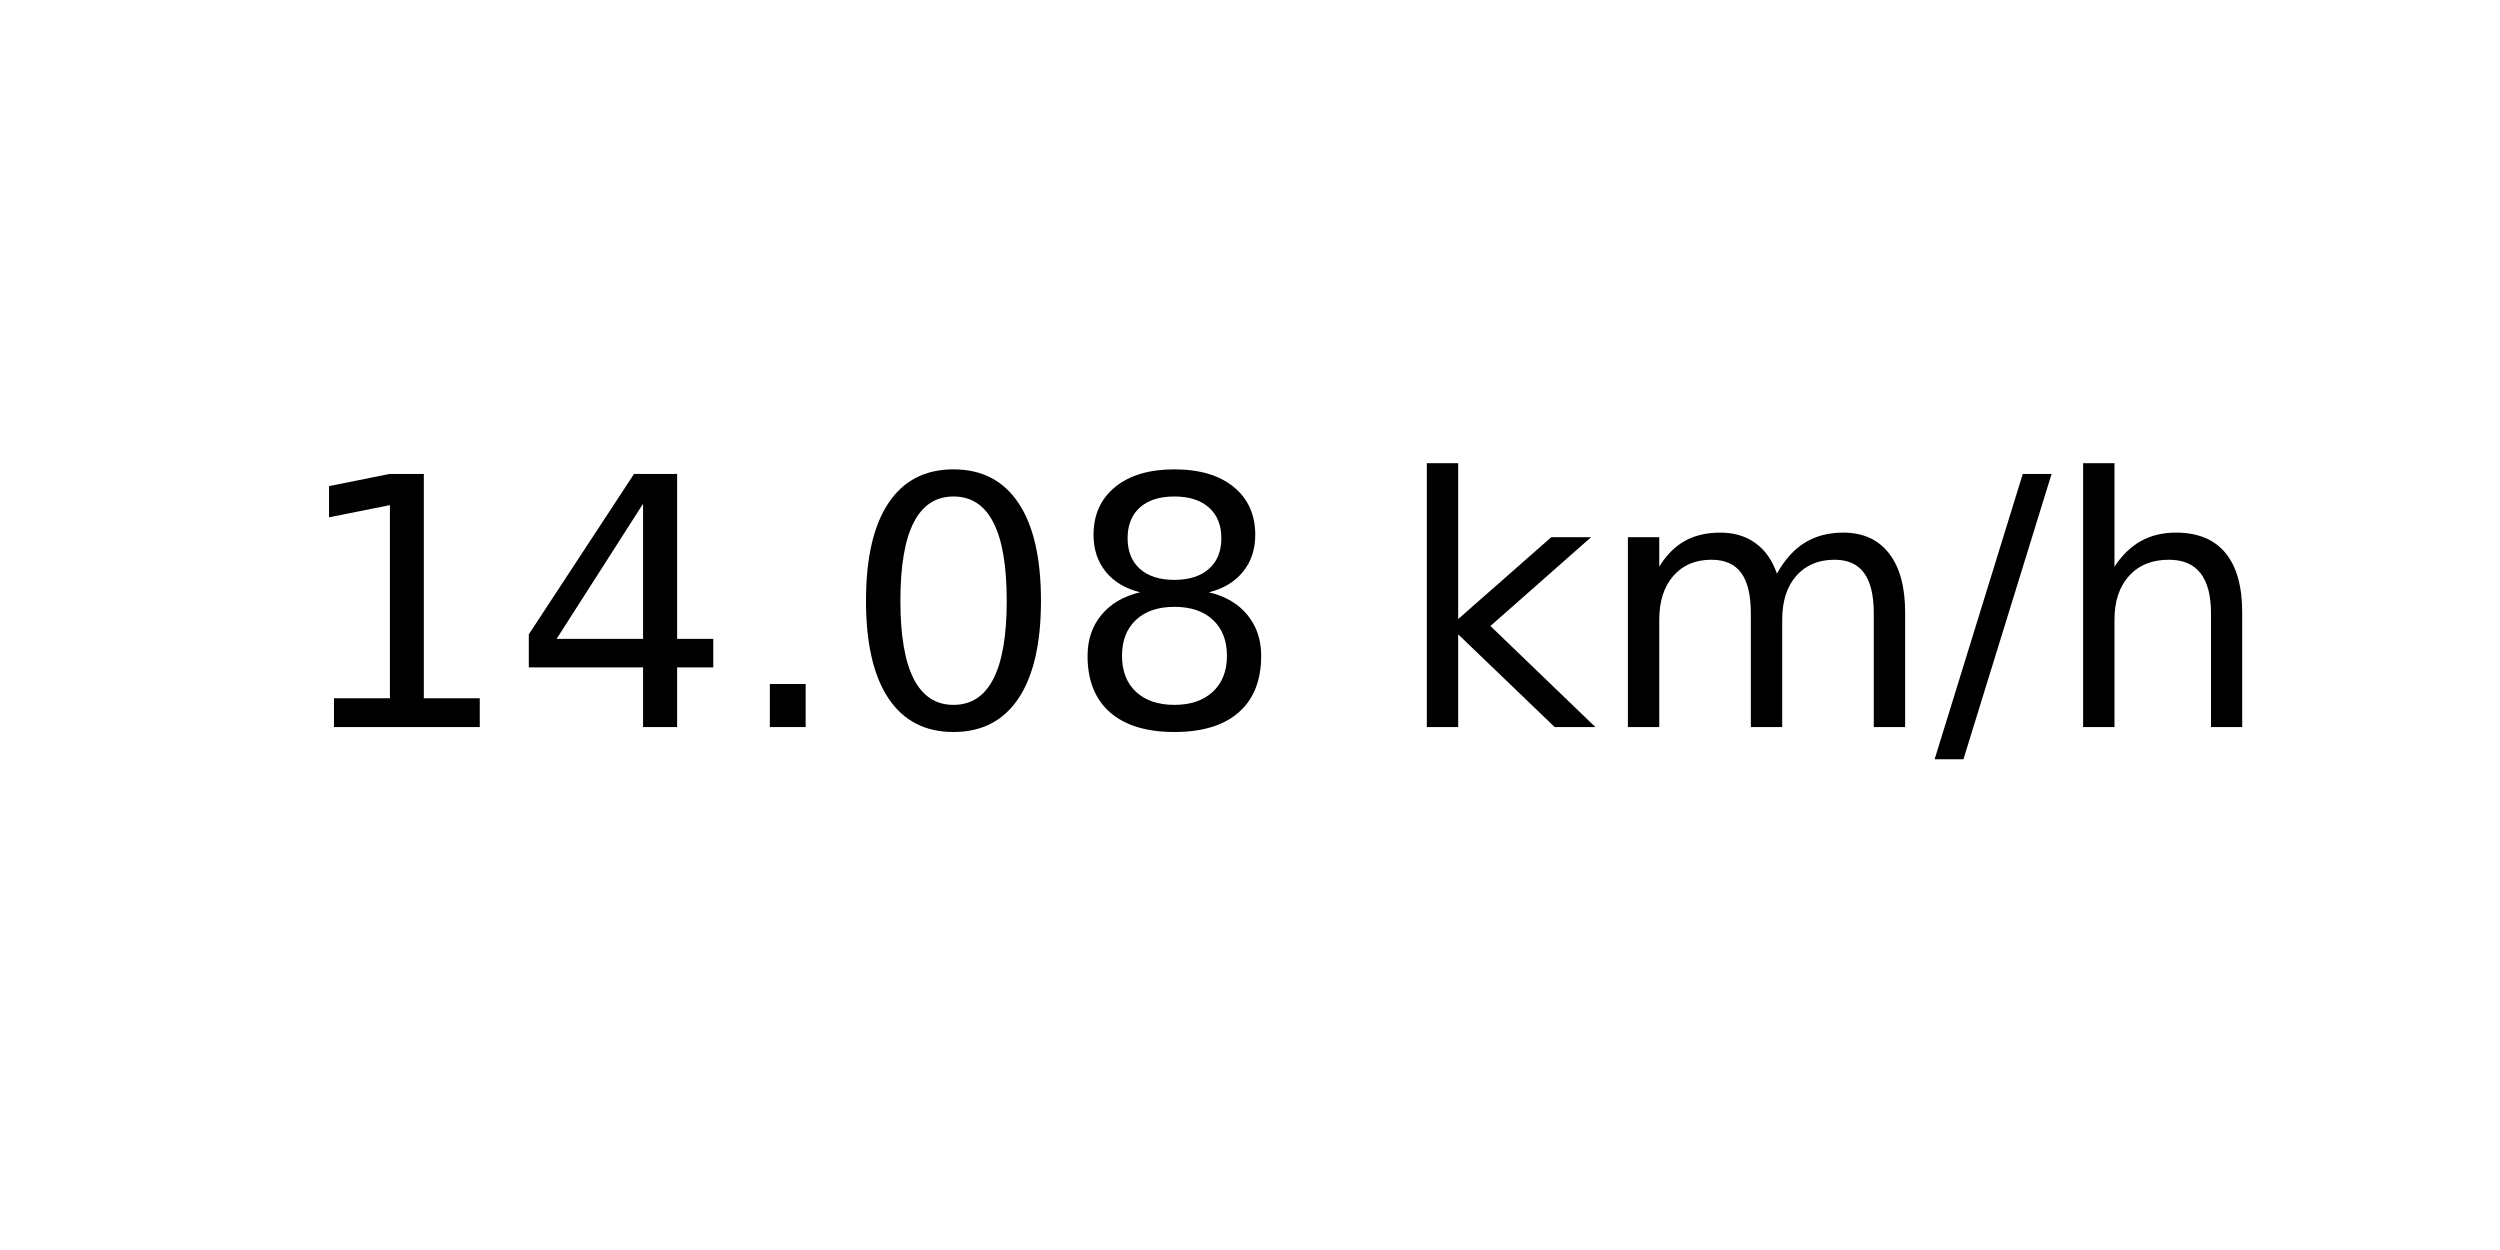
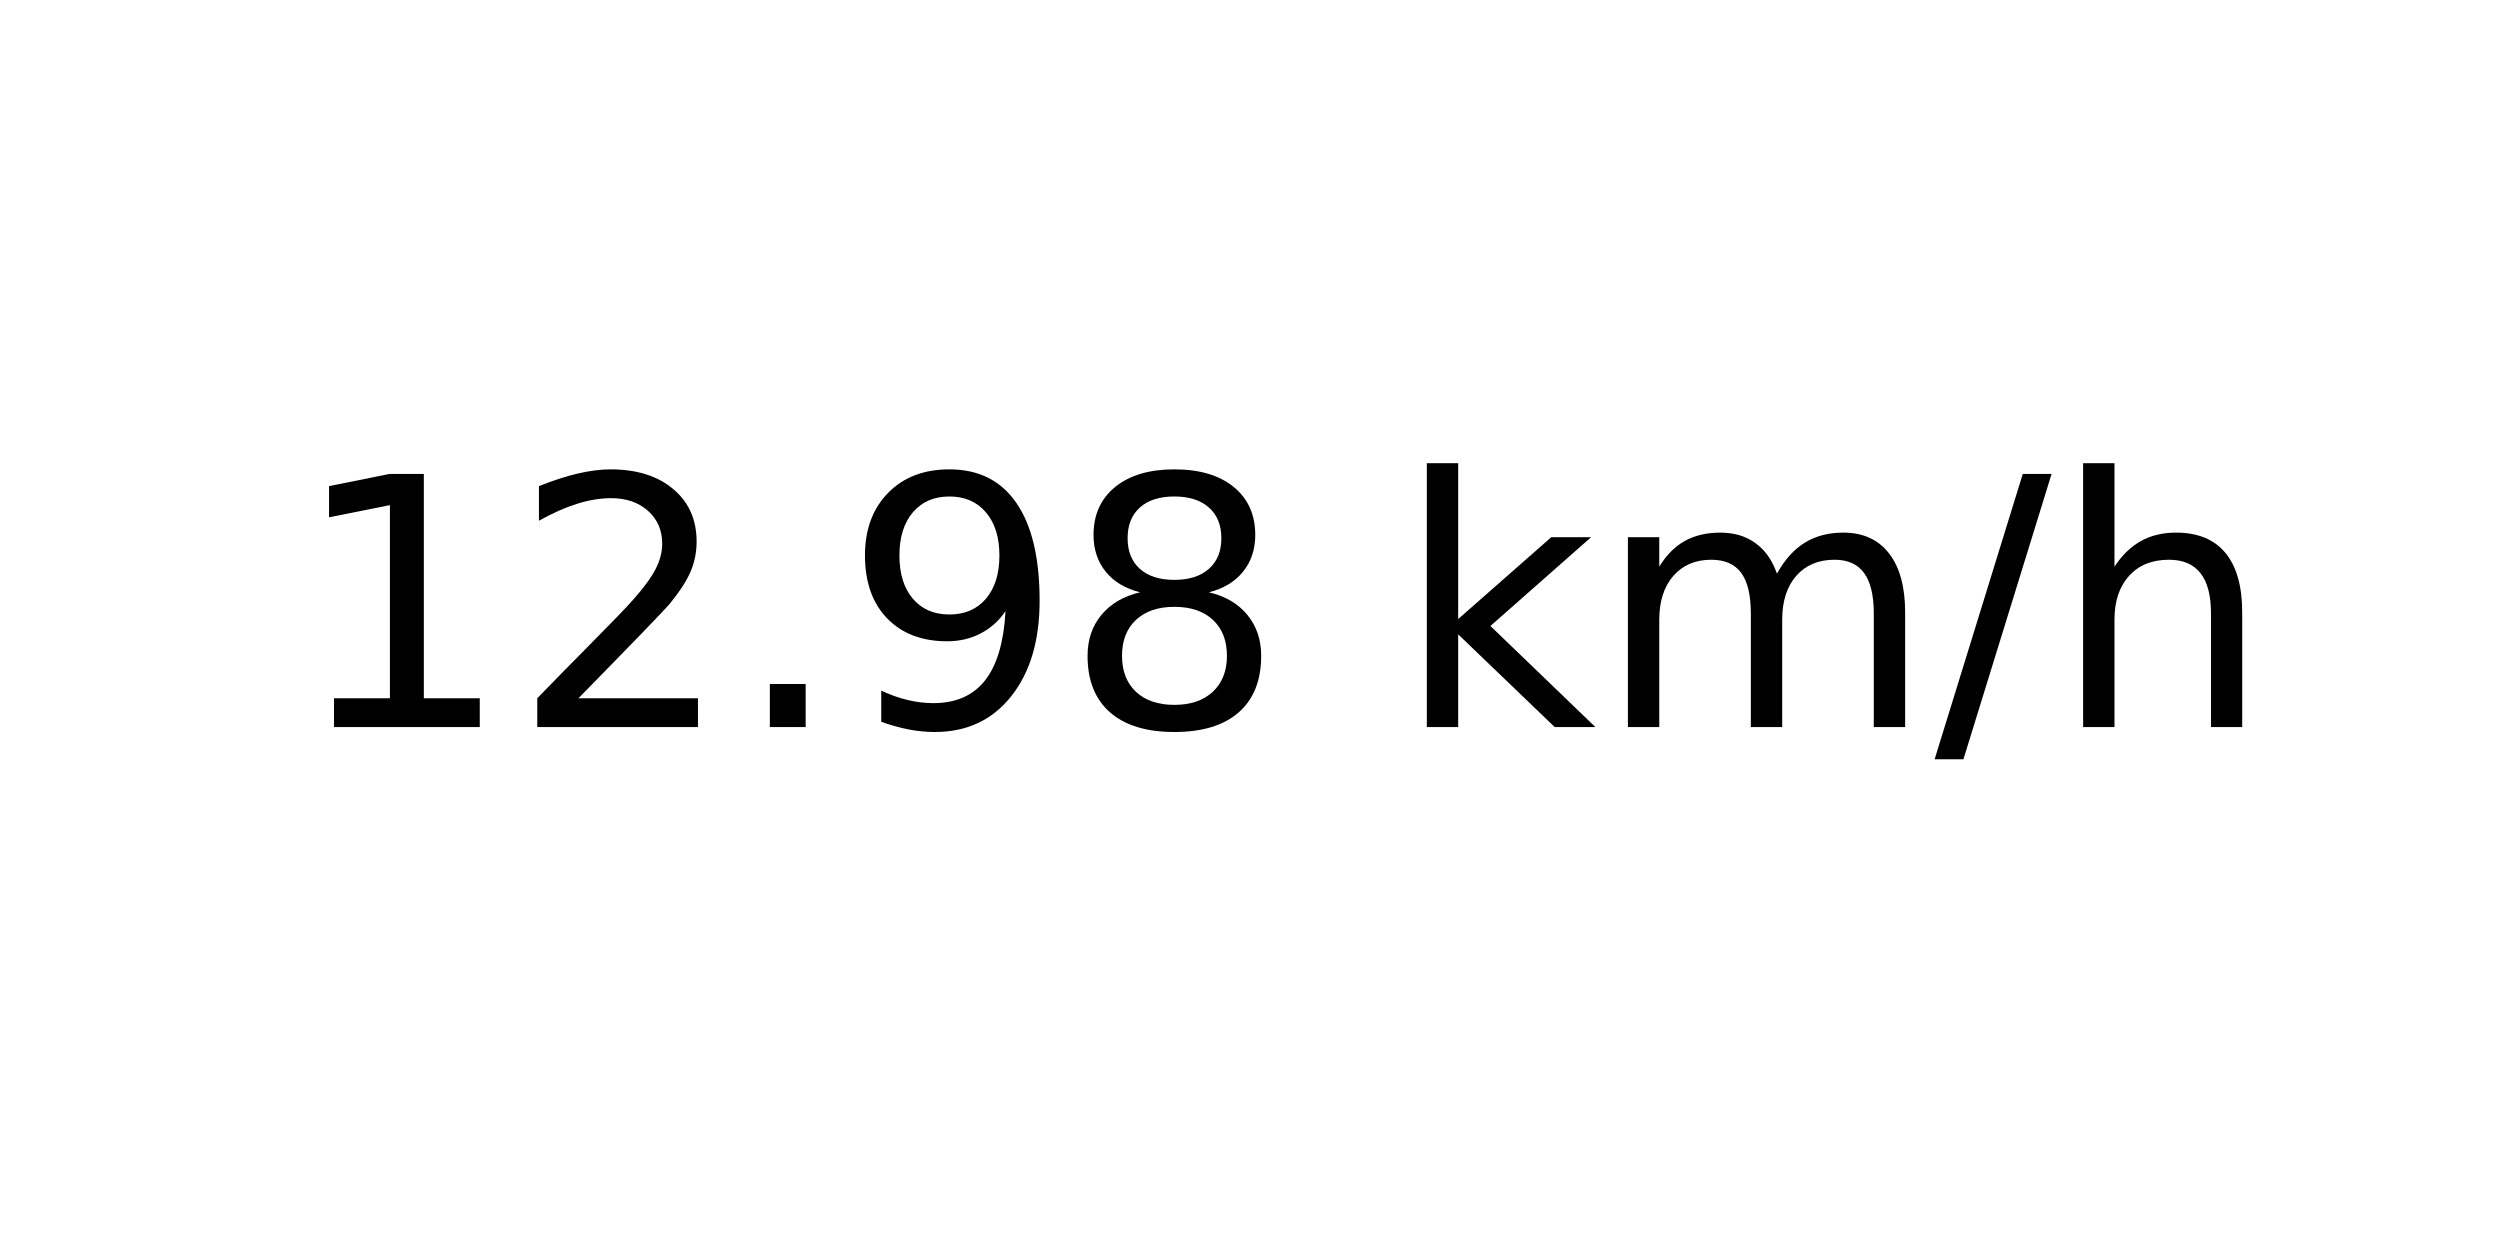
<svg xmlns="http://www.w3.org/2000/svg" xmlns:xlink="http://www.w3.org/1999/xlink" width="72pt" height="36pt" viewBox="0 0 72 36" version="1.1">
  <defs>
    <style type="text/css">*{stroke-linejoin: round; stroke-linecap: butt}</style>
  </defs>
  <g id="figure_1">
    <g id="axes_1">
      <g id="text_1">
        <g transform="translate(8.378125 20.93937) scale(0.1 -0.1)">
          <defs>
            <path id="DejaVuSans-31" d="M 794 531  L 1825 531  L 1825 4091  L 703 3866  L 703 4441  L 1819 4666  L 2450 4666  L 2450 531  L 3481 531  L 3481 0  L 794 0  L 794 531  z " transform="scale(0.015625)" />
-             <path id="DejaVuSans-34" d="M 2419 4116  L 825 1625  L 2419 1625  L 2419 4116  z M 2253 4666  L 3047 4666  L 3047 1625  L 3713 1625  L 3713 1100  L 3047 1100  L 3047 0  L 2419 0  L 2419 1100  L 313 1100  L 313 1709  L 2253 4666  z " transform="scale(0.015625)" />
+             <path id="DejaVuSans-32" d="M 1228 531  L 3431 531  L 3431 0  L 469 0  L 469 531  Q 828 903 1448 1529  Q 2069 2156 2228 2338  Q 2531 2678 2651 2914  Q 2772 3150 2772 3378  Q 2772 3750 2511 3984  Q 2250 4219 1831 4219  Q 1534 4219 1204 4116  Q 875 4013 500 3803  L 500 4441  Q 881 4594 1212 4672  Q 1544 4750 1819 4750  Q 2544 4750 2975 4387  Q 3406 4025 3406 3419  Q 3406 3131 3298 2873  Q 3191 2616 2906 2266  Q 2828 2175 2409 1742  Q 1991 1309 1228 531  z " transform="scale(0.015625)" />
            <path id="DejaVuSans-2e" d="M 684 794  L 1344 794  L 1344 0  L 684 0  L 684 794  z " transform="scale(0.015625)" />
-             <path id="DejaVuSans-30" d="M 2034 4250  Q 1547 4250 1301 3770  Q 1056 3291 1056 2328  Q 1056 1369 1301 889  Q 1547 409 2034 409  Q 2525 409 2770 889  Q 3016 1369 3016 2328  Q 3016 3291 2770 3770  Q 2525 4250 2034 4250  z M 2034 4750  Q 2819 4750 3233 4129  Q 3647 3509 3647 2328  Q 3647 1150 3233 529  Q 2819 -91 2034 -91  Q 1250 -91 836 529  Q 422 1150 422 2328  Q 422 3509 836 4129  Q 1250 4750 2034 4750  z " transform="scale(0.015625)" />
+             <path id="DejaVuSans-39" d="M 703 97  L 703 672  Q 941 559 1184 500  Q 1428 441 1663 441  Q 2288 441 2617 861  Q 2947 1281 2994 2138  Q 2813 1869 2534 1725  Q 2256 1581 1919 1581  Q 1219 1581 811 2004  Q 403 2428 403 3163  Q 403 3881 828 4315  Q 1253 4750 1959 4750  Q 2769 4750 3195 4129  Q 3622 3509 3622 2328  Q 3622 1225 3098 567  Q 2575 -91 1691 -91  Q 1453 -91 1209 -44  Q 966 3 703 97  z M 1959 2075  Q 2384 2075 2632 2365  Q 2881 2656 2881 3163  Q 2881 3666 2632 3958  Q 2384 4250 1959 4250  Q 1534 4250 1286 3958  Q 1038 3666 1038 3163  Q 1038 2656 1286 2365  Q 1534 2075 1959 2075  z " transform="scale(0.015625)" />
            <path id="DejaVuSans-38" d="M 2034 2216  Q 1584 2216 1326 1975  Q 1069 1734 1069 1313  Q 1069 891 1326 650  Q 1584 409 2034 409  Q 2484 409 2743 651  Q 3003 894 3003 1313  Q 3003 1734 2745 1975  Q 2488 2216 2034 2216  z M 1403 2484  Q 997 2584 770 2862  Q 544 3141 544 3541  Q 544 4100 942 4425  Q 1341 4750 2034 4750  Q 2731 4750 3128 4425  Q 3525 4100 3525 3541  Q 3525 3141 3298 2862  Q 3072 2584 2669 2484  Q 3125 2378 3379 2068  Q 3634 1759 3634 1313  Q 3634 634 3220 271  Q 2806 -91 2034 -91  Q 1263 -91 848 271  Q 434 634 434 1313  Q 434 1759 690 2068  Q 947 2378 1403 2484  z M 1172 3481  Q 1172 3119 1398 2916  Q 1625 2713 2034 2713  Q 2441 2713 2670 2916  Q 2900 3119 2900 3481  Q 2900 3844 2670 4047  Q 2441 4250 2034 4250  Q 1625 4250 1398 4047  Q 1172 3844 1172 3481  z " transform="scale(0.015625)" />
            <path id="DejaVuSans-20" transform="scale(0.015625)" />
            <path id="DejaVuSans-6b" d="M 581 4863  L 1159 4863  L 1159 1991  L 2875 3500  L 3609 3500  L 1753 1863  L 3688 0  L 2938 0  L 1159 1709  L 1159 0  L 581 0  L 581 4863  z " transform="scale(0.015625)" />
            <path id="DejaVuSans-6d" d="M 3328 2828  Q 3544 3216 3844 3400  Q 4144 3584 4550 3584  Q 5097 3584 5394 3201  Q 5691 2819 5691 2113  L 5691 0  L 5113 0  L 5113 2094  Q 5113 2597 4934 2840  Q 4756 3084 4391 3084  Q 3944 3084 3684 2787  Q 3425 2491 3425 1978  L 3425 0  L 2847 0  L 2847 2094  Q 2847 2600 2669 2842  Q 2491 3084 2119 3084  Q 1678 3084 1418 2786  Q 1159 2488 1159 1978  L 1159 0  L 581 0  L 581 3500  L 1159 3500  L 1159 2956  Q 1356 3278 1631 3431  Q 1906 3584 2284 3584  Q 2666 3584 2933 3390  Q 3200 3197 3328 2828  z " transform="scale(0.015625)" />
            <path id="DejaVuSans-2f" d="M 1625 4666  L 2156 4666  L 531 -594  L 0 -594  L 1625 4666  z " transform="scale(0.015625)" />
            <path id="DejaVuSans-68" d="M 3513 2113  L 3513 0  L 2938 0  L 2938 2094  Q 2938 2591 2744 2837  Q 2550 3084 2163 3084  Q 1697 3084 1428 2787  Q 1159 2491 1159 1978  L 1159 0  L 581 0  L 581 4863  L 1159 4863  L 1159 2956  Q 1366 3272 1645 3428  Q 1925 3584 2291 3584  Q 2894 3584 3203 3211  Q 3513 2838 3513 2113  z " transform="scale(0.015625)" />
          </defs>
          <use xlink:href="#DejaVuSans-31" />
-           <use xlink:href="#DejaVuSans-34" x="63.623" />
+           <use xlink:href="#DejaVuSans-32" x="63.623" />
          <use xlink:href="#DejaVuSans-2e" x="127.246" />
-           <use xlink:href="#DejaVuSans-30" x="159.033" />
+           <use xlink:href="#DejaVuSans-39" x="159.033" />
          <use xlink:href="#DejaVuSans-38" x="222.656" />
          <use xlink:href="#DejaVuSans-20" x="286.279" />
          <use xlink:href="#DejaVuSans-6b" x="318.066" />
          <use xlink:href="#DejaVuSans-6d" x="375.977" />
          <use xlink:href="#DejaVuSans-2f" x="473.389" />
          <use xlink:href="#DejaVuSans-68" x="507.08" />
        </g>
      </g>
    </g>
  </g>
</svg>
